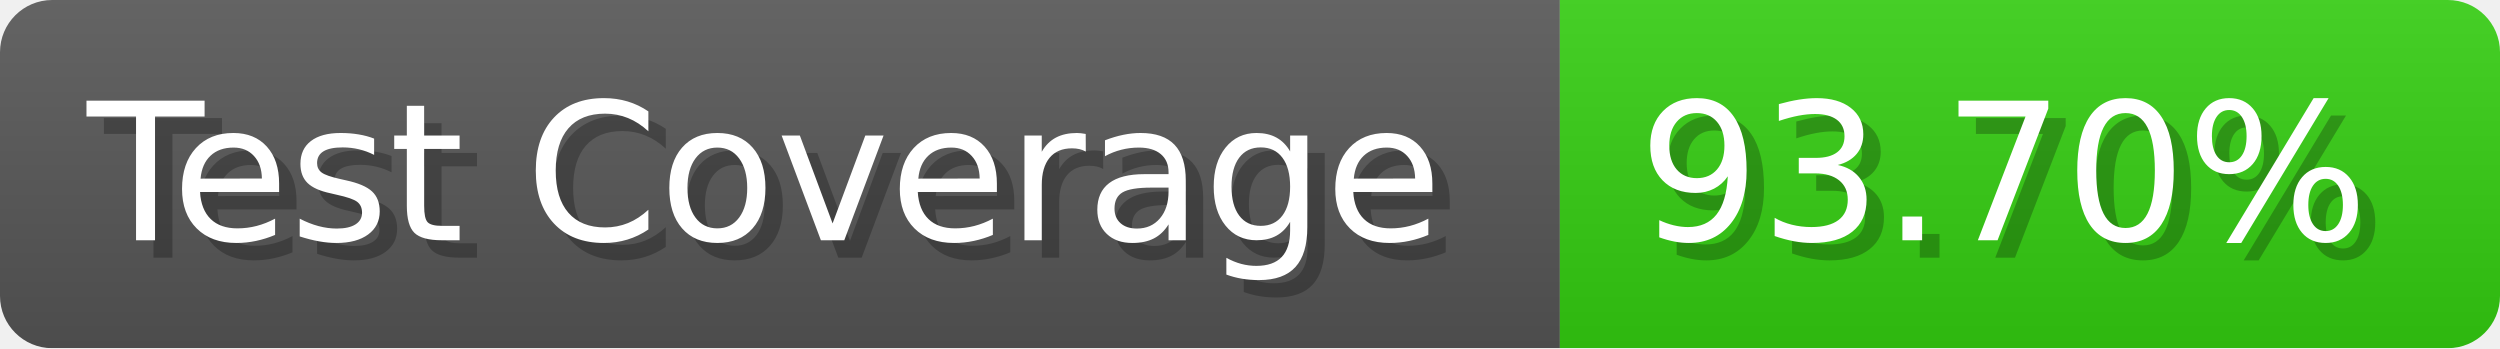
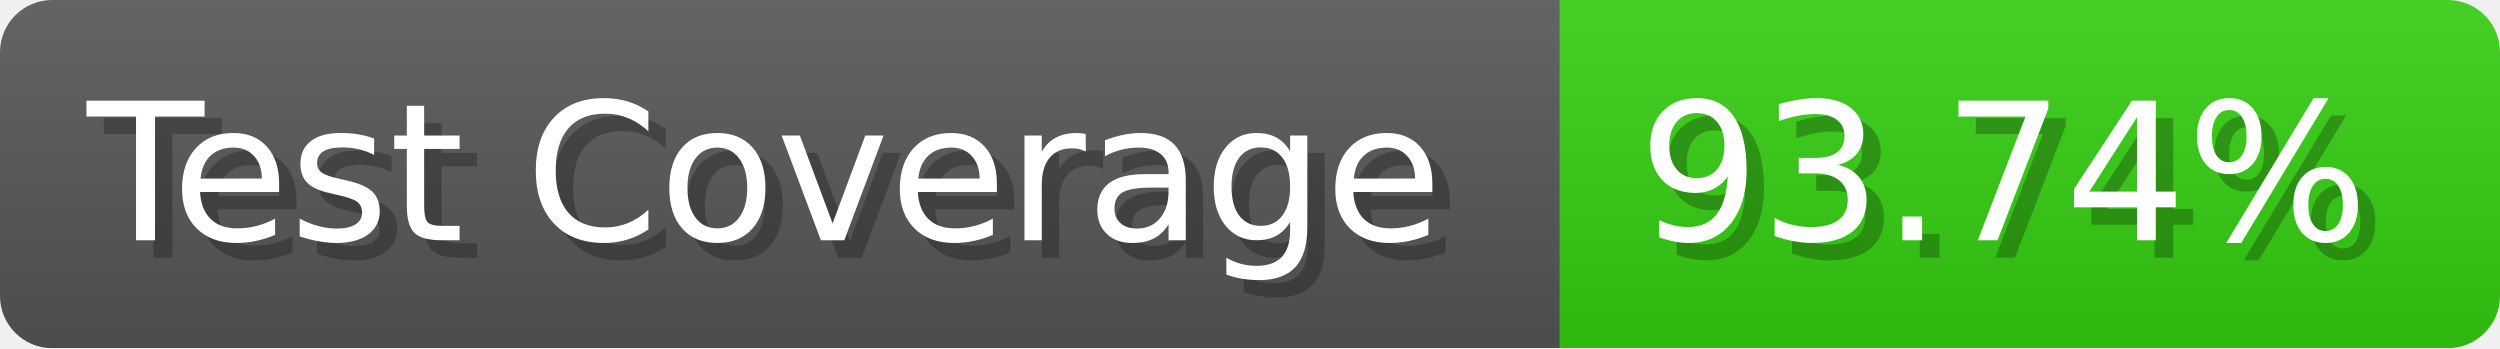
- <svg xmlns="http://www.w3.org/2000/svg" width="143.6" height="20" viewBox="0 0 1436 200" role="img" aria-label="Test Coverage: 93.70%">
+ <svg xmlns="http://www.w3.org/2000/svg" width="143.6" height="20" viewBox="0 0 1436 200" role="img" aria-label="Test Coverage: 93.74%">
  <linearGradient id="a" x2="0" y2="100%">
    <stop offset="0" stop-opacity=".1" stop-color="#EEE" />
    <stop offset="1" stop-opacity=".1" />
  </linearGradient>
  <mask id="m">
    <rect width="1436" height="200" rx="30" fill="#FFF" />
  </mask>
  <g mask="url(#m)">
    <rect width="896" height="200" fill="#555" />
    <rect width="540" height="200" fill="#3C1" x="896" />
    <rect width="1436" height="200" fill="url(#a)" />
  </g>
  <g aria-hidden="true" fill="#fff" text-anchor="start" font-family="Verdana,DejaVu Sans,sans-serif" font-size="110">
    <text x="60" y="148" textLength="796" fill="#000" opacity="0.25">Test Coverage</text>
    <text x="50" y="138" textLength="796">Test Coverage</text>
-     <text x="951" y="148" textLength="440" fill="#000" opacity="0.25">93.70%</text>
-     <text x="941" y="138" textLength="440">93.70%</text>
+     <text x="951" y="148" textLength="440" fill="#000" opacity="0.25">93.74%</text>
+     <text x="941" y="138" textLength="440">93.74%</text>
  </g>
</svg>
